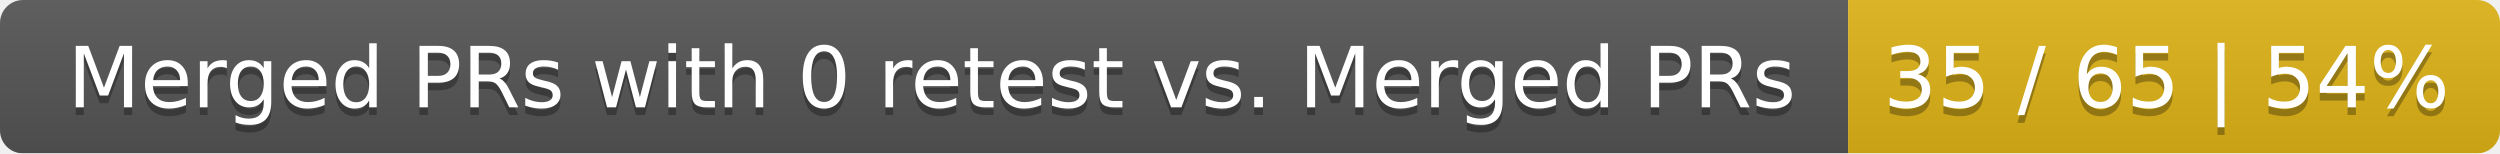
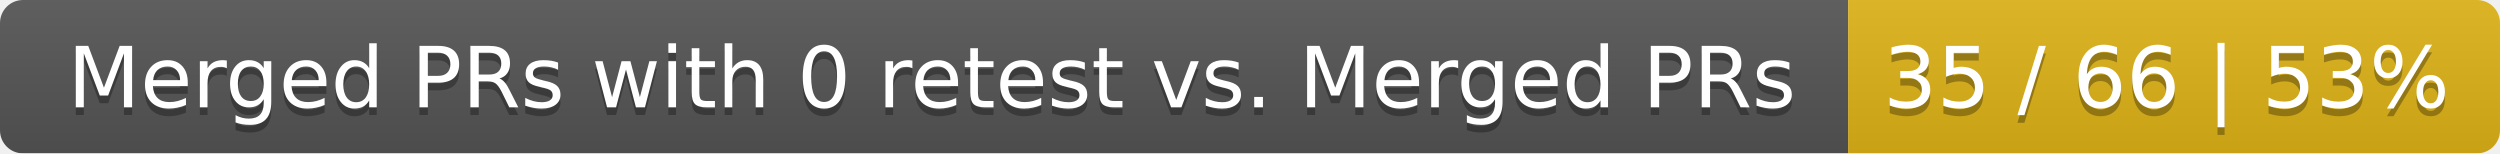
<svg xmlns="http://www.w3.org/2000/svg" width="326" height="20">
  <linearGradient id="smooth" x2="0" y2="100%">
    <stop offset="0" stop-color="#bbb" stop-opacity=".1" />
    <stop offset="1" stop-opacity=".1" />
  </linearGradient>
  <mask id="round">
    <rect width="326" height="20" rx="3" fill="#fff" />
  </mask>
  <g mask="url(#round)">
    <rect width="241" height="20" fill="#555" />
    <rect x="241" width="85" height="20" fill="#dfb317" />
    <rect width="326" height="20" fill="url(#smooth)" />
  </g>
  <g fill="#fff" text-anchor="middle" font-family="DejaVu Sans,Verdana,Geneva,sans-serif" font-size="11">
    <text x="121.5" y="15" fill="#010101" fill-opacity=".3">Merged PRs with 0 retest vs. Merged PRs</text>
    <text x="121.5" y="14">Merged PRs with 0 retest vs. Merged PRs</text>
-     <text x="282.5" y="15" fill="#010101" fill-opacity=".3">35 / 65 | 54%</text>
-     <text x="282.5" y="14">35 / 65 | 54%</text>
+     <text x="282.5" y="15" fill="#010101" fill-opacity=".3">35 / 66 | 53%</text>
+     <text x="282.5" y="14">35 / 66 | 53%</text>
  </g>
</svg>
